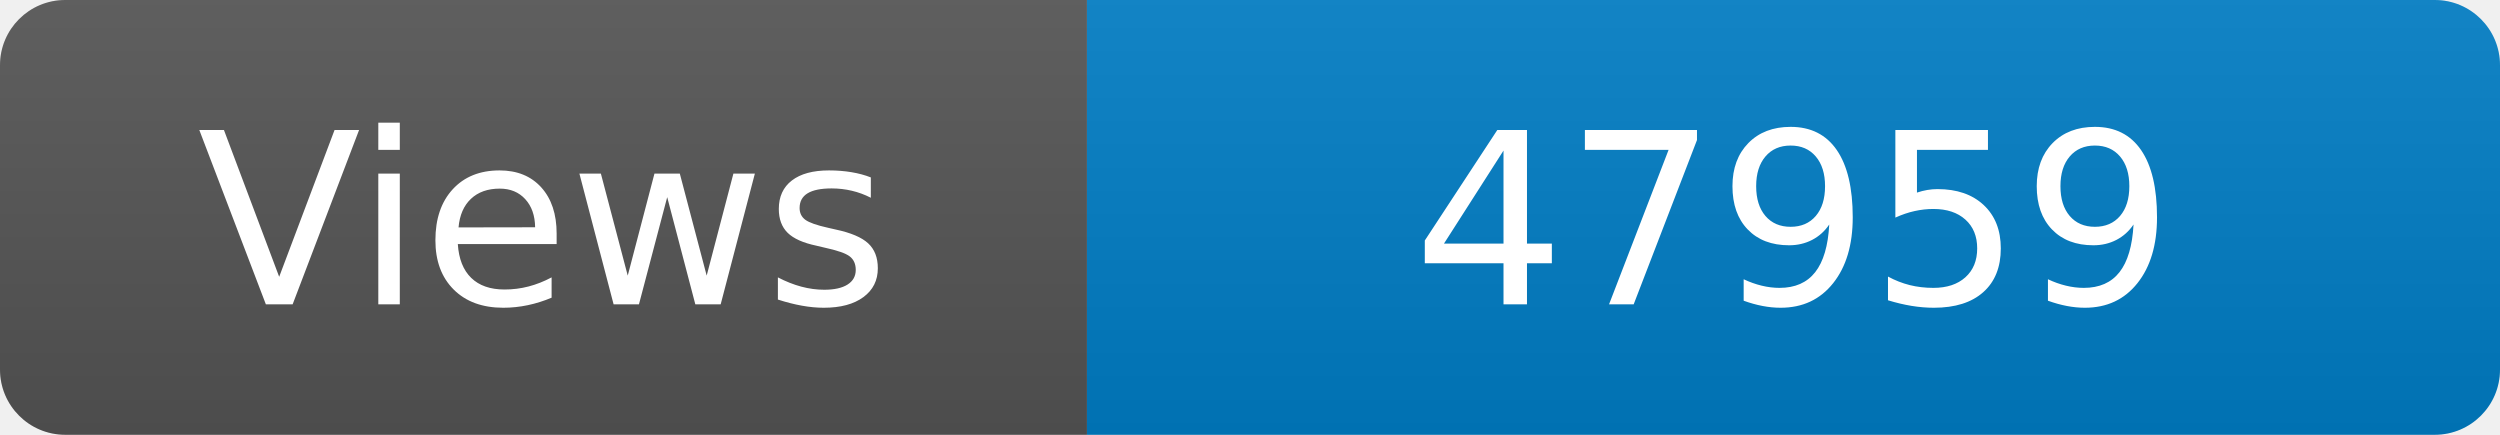
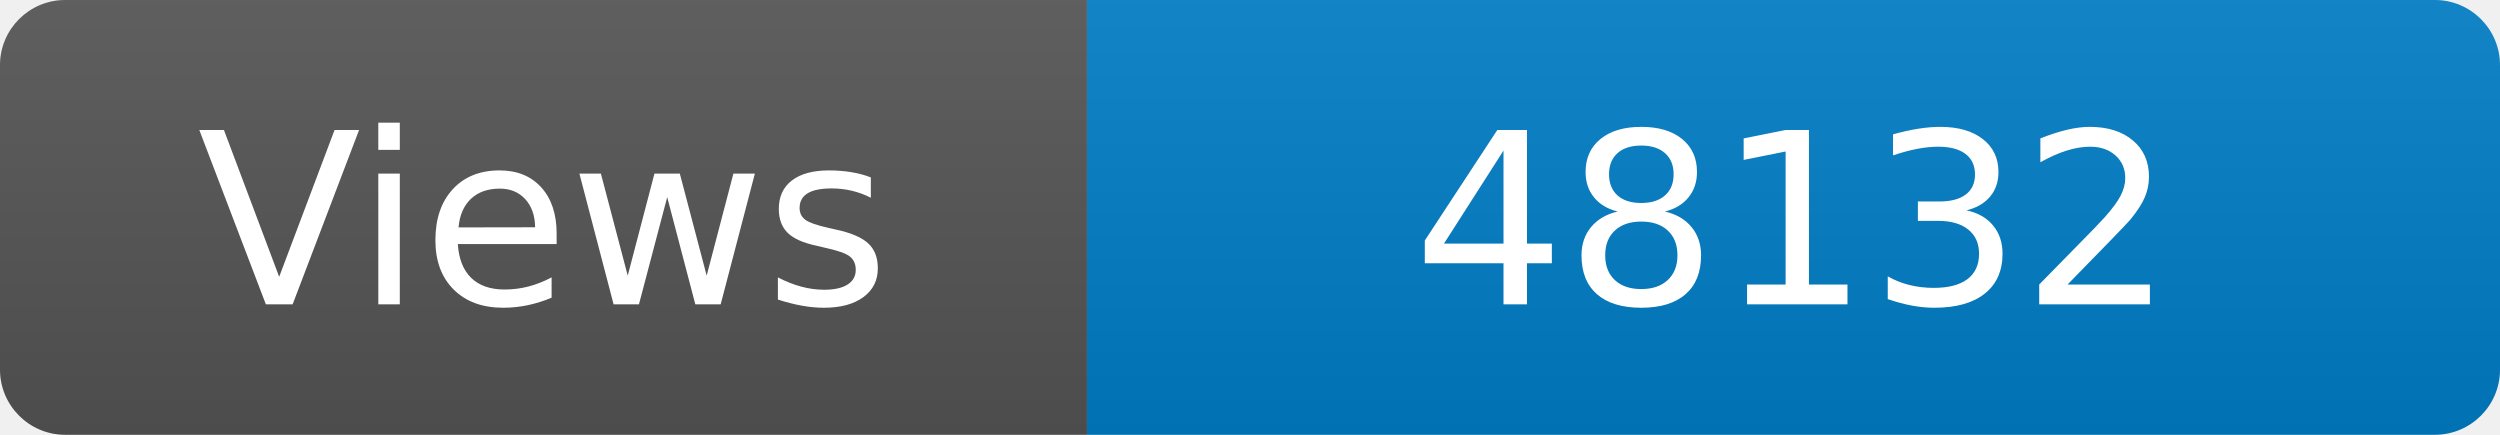
<svg xmlns="http://www.w3.org/2000/svg" width="115" height="20" role="img" aria-label="Maintained?: yes">
  <linearGradient id="s" x2="0" y2="100%">
    <stop offset="0" stop-color="#bbb" stop-opacity=".1" />
    <stop offset="1" stop-opacity=".1" />
  </linearGradient>
  <clipPath id="r">
    <rect width="115" height="20" rx="3" fill="#fff" />
  </clipPath>
  <g clip-path="url(#r)">
    <rect width="50" height="20" fill="#555" />
    <rect x="50" width="160" height="20" fill="#007ec6" />
    <rect width="115" height="20" fill="url(#s)" />
  </g>
  <g fill="#fff" text-anchor="middle" font-family="Verdana,Geneva,DejaVu Sans,sans-serif" font-size="110">
    <text x="250" y="140" transform="scale(.1)" fill="#fff">Views</text>
-     <text x="825" y="140" transform="scale(.1)" fill="#fff">47959</text>
+     <text x="825" y="140" transform="scale(.1)" fill="#fff">48132</text>
  </g>
</svg>
